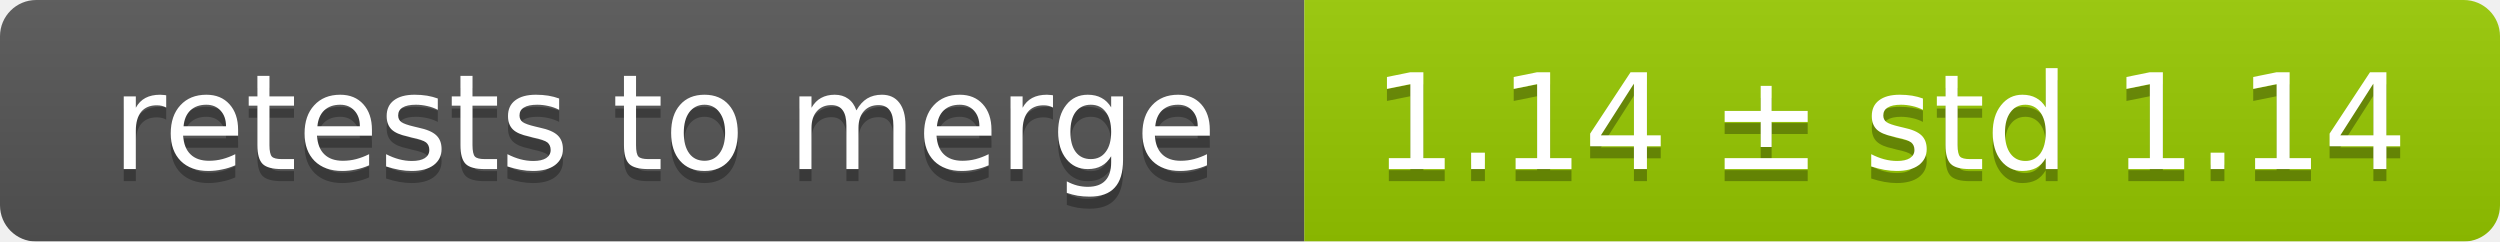
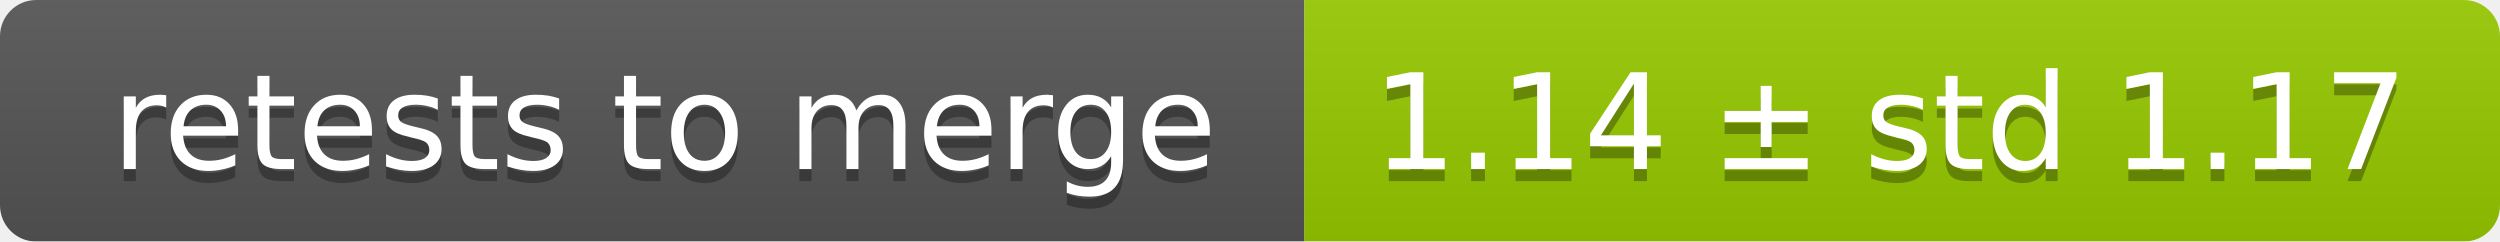
<svg xmlns="http://www.w3.org/2000/svg" width="207" height="20">
  <linearGradient id="smooth" x2="0" y2="100%">
    <stop offset="0" stop-color="#bbb" stop-opacity=".1" />
    <stop offset="1" stop-opacity=".1" />
  </linearGradient>
  <mask id="round">
    <rect width="207" height="20" rx="3" fill="#fff" />
  </mask>
  <g mask="url(#round)">
    <rect width="108" height="20" fill="#555" />
    <rect x="108" width="99" height="20" fill="#97ca00" />
    <rect width="207" height="20" fill="url(#smooth)" />
  </g>
  <g fill="#fff" text-anchor="middle" font-family="DejaVu Sans,Verdana,Geneva,sans-serif" font-size="11">
    <text x="55" y="15" fill="#010101" fill-opacity=".3">retests to merge</text>
    <text x="55" y="14">retests to merge</text>
-     <text x="156.5" y="15" fill="#010101" fill-opacity=".3">1.14 ± std 1.14</text>
-     <text x="156.5" y="14">1.14 ± std 1.14</text>
+     <text x="156.5" y="15" fill="#010101" fill-opacity=".3">1.14 ± std 1.17</text>
+     <text x="156.5" y="14">1.14 ± std 1.17</text>
  </g>
</svg>
